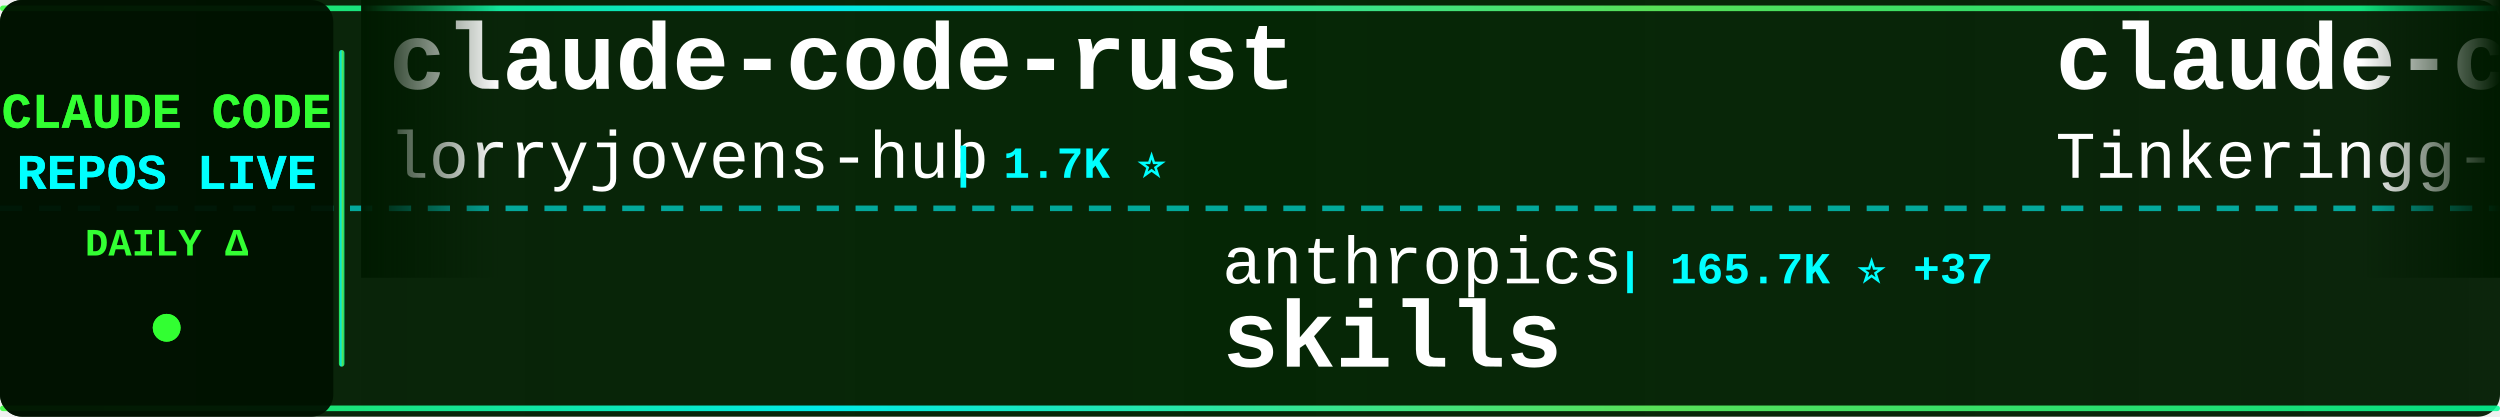
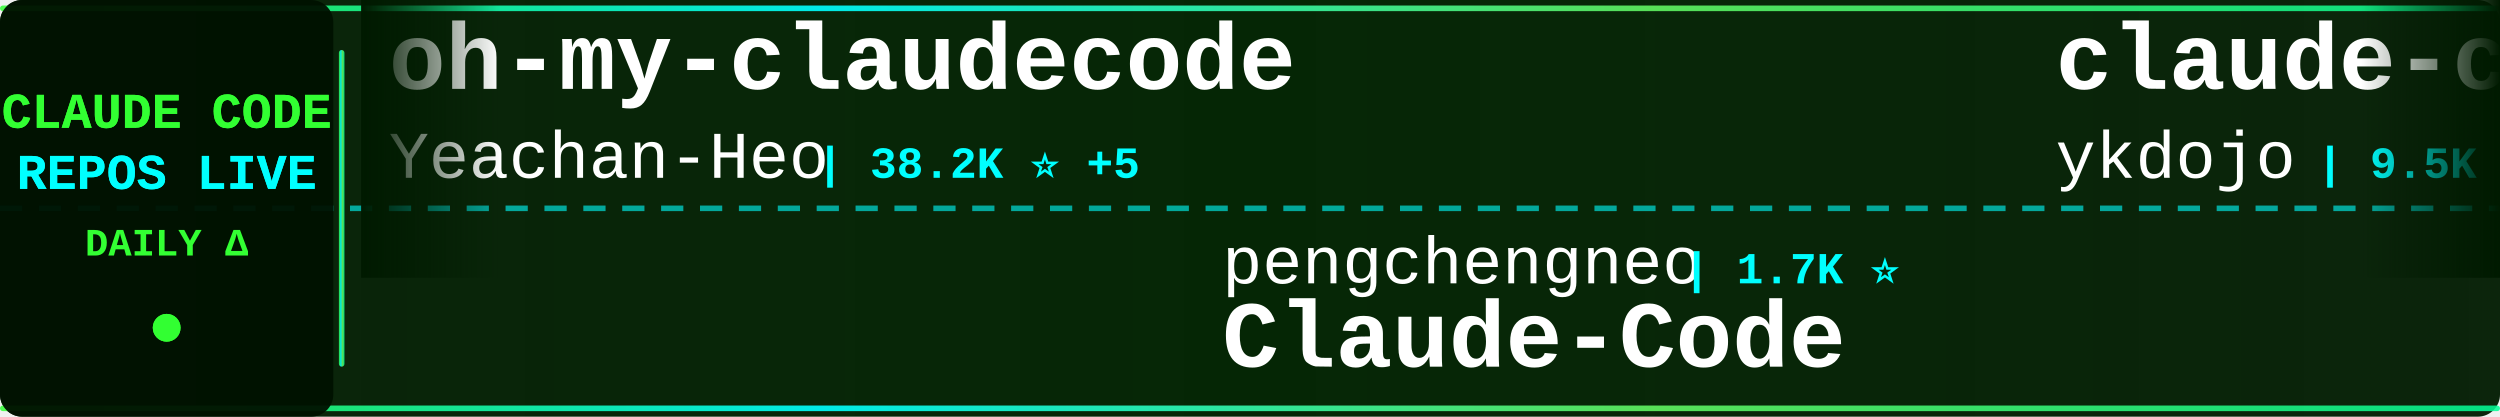
<svg xmlns="http://www.w3.org/2000/svg" width="900" height="150">
  <defs>
    <linearGradient id="tickerBg" x1="0%" y1="0%" x2="100%" y2="0%">
      <stop offset="0%" style="stop-color:#001a00;stop-opacity:0.95" />
      <stop offset="50%" style="stop-color:#002200;stop-opacity:0.98" />
      <stop offset="100%" style="stop-color:#001a00;stop-opacity:0.95" />
    </linearGradient>
    <linearGradient id="borderGrad" x1="0%" y1="0%" x2="100%" y2="0%">
      <stop offset="0%" style="stop-color:#33ff33;stop-opacity:0.85">
        <animate attributeName="stop-opacity" values="0.85;1;0.85" dur="2s" repeatCount="indefinite" />
      </stop>
      <stop offset="33%" style="stop-color:#00ffff;stop-opacity:0.9">
        <animate attributeName="stop-opacity" values="0.9;1;0.9" dur="2.2s" repeatCount="indefinite" />
      </stop>
      <stop offset="66%" style="stop-color:#66ff66;stop-opacity:0.85">
        <animate attributeName="stop-opacity" values="0.85;1;0.85" dur="1.8s" repeatCount="indefinite" />
      </stop>
      <stop offset="100%" style="stop-color:#00ff99;stop-opacity:0.85">
        <animate attributeName="stop-opacity" values="0.85;1;0.85" dur="2s" repeatCount="indefinite" />
      </stop>
    </linearGradient>
    <filter id="textGlow">
      <feGaussianBlur stdDeviation="0.1" result="coloredBlur" />
      <feMerge>
        <feMergeNode in="coloredBlur" />
        <feMergeNode in="SourceGraphic" />
      </feMerge>
    </filter>
    <filter id="metricGlow">
      <feGaussianBlur stdDeviation="0.2" result="coloredBlur" />
      <feMerge>
        <feMergeNode in="coloredBlur" />
        <feMergeNode in="SourceGraphic" />
      </feMerge>
    </filter>
    <linearGradient id="leftFade" x1="0%" y1="0%" x2="100%" y2="0%">
      <stop offset="0%" style="stop-color:#001a00;stop-opacity:1" />
      <stop offset="100%" style="stop-color:#001a00;stop-opacity:0" />
    </linearGradient>
    <linearGradient id="rightFade" x1="0%" y1="0%" x2="100%" y2="0%">
      <stop offset="0%" style="stop-color:#001a00;stop-opacity:0" />
      <stop offset="100%" style="stop-color:#001a00;stop-opacity:1" />
    </linearGradient>
  </defs>
  <rect width="900" height="150" fill="url(#tickerBg)" rx="8" />
  <rect x="0" y="2" width="900" height="2" fill="url(#borderGrad)" rx="1" />
  <rect x="0" y="146" width="900" height="2" fill="url(#borderGrad)" rx="1" />
  <line x1="0" y1="75" x2="900" y2="75" stroke="#00ffff" stroke-width="2" stroke-dasharray="8 6" opacity="0.6" />
  <rect x="0" y="0" width="120" height="150" fill="#001100" opacity="0.95" rx="8" />
  <text x="60" y="46" font-family="'Courier New', monospace" font-size="18" font-weight="bold" fill="#33ff33" text-anchor="middle" filter="url(#textGlow)">
    CLAUDE CODE
  </text>
  <text x="60" y="68" font-family="'Courier New', monospace" font-size="18" font-weight="bold" fill="#00ffff" text-anchor="middle" filter="url(#textGlow)">
    REPOS LIVE
  </text>
  <text x="60" y="92" font-family="'Courier New', monospace" font-size="14" font-weight="bold" fill="#33ff33" text-anchor="middle">
    DAILY Δ
  </text>
  <circle cx="60" cy="118" r="5" fill="#33ff33" filter="url(#metricGlow)">
    <animate attributeName="r" values="4;6;4" dur="1.5s" repeatCount="indefinite" />
    <animate attributeName="opacity" values="0.6;1;0.6" dur="1.5s" repeatCount="indefinite" />
  </circle>
  <rect x="122" y="18" width="2" height="114" fill="url(#borderGrad)" rx="1" />
  <clipPath id="tickerClip">
    <rect x="130" y="0" width="770" height="150" />
  </clipPath>
  <g clip-path="url(#tickerClip)">
    <g id="tickerItems">
      <animateTransform attributeName="transform" attributeType="XML" type="translate" from="0 0" to="-3000 0" dur="54s" repeatCount="indefinite" />
      <g transform="translate(0, 0)">
-         <text x="140" y="32" font-family="'Courier New', monospace" font-size="34" font-weight="bold" fill="#ffffff">claude-code-rust</text>
-         <text x="140" y="64" font-family="'Courier New', monospace" font-size="24" font-weight="normal" fill="#ffffff" opacity="1.0">lorryjovens-hub</text>
-         <text x="342" y="64" font-family="'Courier New', monospace" font-size="16" font-weight="bold" fill="#00ffff"> | 1.7K ⭐</text>
+         <text x="140" y="32" font-family="'Courier New', monospace" font-size="34" font-weight="bold" fill="#ffffff">oh-my-claudecode</text>
+         <text x="140" y="64" font-family="'Courier New', monospace" font-size="24" font-weight="normal" fill="#ffffff" opacity="1.0">Yeachan-Heo</text>
+         <text x="294" y="64" font-family="'Courier New', monospace" font-size="16" font-weight="bold" fill="#00ffff"> | 38.2K ⭐ +5</text>
      </g>
      <g transform="translate(300, 0)">
+         <text x="140" y="102" font-family="'Courier New', monospace" font-size="24" font-weight="normal" fill="#ffffff" opacity="1.0">pengchengneo</text>
+         <text x="306" y="102" font-family="'Courier New', monospace" font-size="16" font-weight="bold" fill="#00ffff"> | 1.7K ⭐</text>
+         <text x="140" y="132" font-family="'Courier New', monospace" font-size="34" font-weight="bold" fill="#ffffff">Claude-Code</text>
+       </g>
+       <g transform="translate(600, 0)">
+         <text x="140" y="32" font-family="'Courier New', monospace" font-size="34" font-weight="bold" fill="#ffffff">claude-code-tips</text>
+         <text x="140" y="64" font-family="'Courier New', monospace" font-size="24" font-weight="normal" fill="#ffffff" opacity="1.0">ykdojo</text>
+         <text x="234" y="64" font-family="'Courier New', monospace" font-size="16" font-weight="bold" fill="#00ffff"> | 9.5K ⭐ +3</text>
+       </g>
+       <g transform="translate(900, 0)">
+         <text x="140" y="102" font-family="'Courier New', monospace" font-size="24" font-weight="normal" fill="#ffffff" opacity="1.0">zstmfhy</text>
+         <text x="246" y="102" font-family="'Courier New', monospace" font-size="16" font-weight="bold" fill="#00ffff"> | 190 ⭐</text>
+         <text x="140" y="132" font-family="'Courier New', monospace" font-size="34" font-weight="bold" fill="#ffffff">Claude-code</text>
+       </g>
+       <g transform="translate(1200, 0)">
+         <text x="140" y="32" font-family="'Courier New', monospace" font-size="34" font-weight="bold" fill="#ffffff">Claude-Code</text>
+         <text x="140" y="64" font-family="'Courier New', monospace" font-size="24" font-weight="normal" fill="#ffffff" opacity="1.0">KPR111</text>
+         <text x="234" y="64" font-family="'Courier New', monospace" font-size="16" font-weight="bold" fill="#00ffff"> | 18 ⭐</text>
+       </g>
+       <g transform="translate(1500, 0)">
+         <text x="140" y="102" font-family="'Courier New', monospace" font-size="24" font-weight="normal" fill="#ffffff" opacity="1.0">multica-ai</text>
+         <text x="282" y="102" font-family="'Courier New', monospace" font-size="16" font-weight="bold" fill="#00ffff"> | 198.6K ⭐ +72</text>
+         <text x="140" y="132" font-family="'Courier New', monospace" font-size="34" font-weight="bold" fill="#ffffff">andrej-karpathy-skills</text>
+       </g>
+       <g transform="translate(1800, 0)">
+         <text x="140" y="32" font-family="'Courier New', monospace" font-size="34" font-weight="bold" fill="#ffffff">claude-code</text>
+         <text x="140" y="64" font-family="'Courier New', monospace" font-size="24" font-weight="normal" fill="#ffffff" opacity="1.0">tanbiralam</text>
+         <text x="282" y="64" font-family="'Courier New', monospace" font-size="16" font-weight="bold" fill="#00ffff"> | 2.1K ⭐ +2</text>
+       </g>
+       <g transform="translate(2100, 0)">
+         <text x="140" y="102" font-family="'Courier New', monospace" font-size="24" font-weight="normal" fill="#ffffff" opacity="1.0">Chachamaru127</text>
+         <text x="318" y="102" font-family="'Courier New', monospace" font-size="16" font-weight="bold" fill="#00ffff"> | 3.0K ⭐ +2</text>
+         <text x="140" y="132" font-family="'Courier New', monospace" font-size="34" font-weight="bold" fill="#ffffff">claude-code-harness</text>
+       </g>
+       <g transform="translate(2400, 0)">
+         <text x="140" y="32" font-family="'Courier New', monospace" font-size="34" font-weight="bold" fill="#ffffff">sc-claude-code-files</text>
+         <text x="140" y="64" font-family="'Courier New', monospace" font-size="24" font-weight="normal" fill="#ffffff" opacity="1.0">https-deeplearning-ai</text>
+         <text x="414" y="64" font-family="'Courier New', monospace" font-size="16" font-weight="bold" fill="#00ffff"> | 537 ⭐</text>
+       </g>
+       <g transform="translate(2700, 0)">
        <text x="140" y="102" font-family="'Courier New', monospace" font-size="24" font-weight="normal" fill="#ffffff" opacity="1.0">anthropics</text>
-         <text x="282" y="102" font-family="'Courier New', monospace" font-size="16" font-weight="bold" fill="#00ffff"> | 165.7K ⭐ +37</text>
+         <text x="282" y="102" font-family="'Courier New', monospace" font-size="16" font-weight="bold" fill="#00ffff"> | 165.7K ⭐ +38</text>
        <text x="140" y="132" font-family="'Courier New', monospace" font-size="34" font-weight="bold" fill="#ffffff">skills</text>
      </g>
-       <g transform="translate(600, 0)">
-         <text x="140" y="32" font-family="'Courier New', monospace" font-size="34" font-weight="bold" fill="#ffffff">claude-code</text>
-         <text x="140" y="64" font-family="'Courier New', monospace" font-size="24" font-weight="normal" fill="#ffffff" opacity="1.0">Tinkeringg-Lab</text>
-         <text x="330" y="64" font-family="'Courier New', monospace" font-size="16" font-weight="bold" fill="#00ffff"> | 211 ⭐</text>
-       </g>
-       <g transform="translate(900, 0)">
-         <text x="140" y="102" font-family="'Courier New', monospace" font-size="24" font-weight="normal" fill="#ffffff" opacity="1.0">huangserva</text>
-         <text x="282" y="102" font-family="'Courier New', monospace" font-size="16" font-weight="bold" fill="#00ffff"> | 621 ⭐</text>
-         <text x="140" y="132" font-family="'Courier New', monospace" font-size="34" font-weight="bold" fill="#ffffff">claude-code-cli</text>
-       </g>
-       <g transform="translate(1200, 0)">
-         <text x="140" y="32" font-family="'Courier New', monospace" font-size="34" font-weight="bold" fill="#ffffff">claude-code</text>
-         <text x="140" y="64" font-family="'Courier New', monospace" font-size="24" font-weight="normal" fill="#ffffff" opacity="1.0">T-Lab-CUHKSZ</text>
-         <text x="306" y="64" font-family="'Courier New', monospace" font-size="16" font-weight="bold" fill="#00ffff"> | 327 ⭐</text>
-       </g>
-       <g transform="translate(1500, 0)">
-         <text x="140" y="102" font-family="'Courier New', monospace" font-size="24" font-weight="normal" fill="#ffffff" opacity="1.0">diet103</text>
-         <text x="246" y="102" font-family="'Courier New', monospace" font-size="16" font-weight="bold" fill="#00ffff"> | 10.0K ⭐</text>
-         <text x="140" y="132" font-family="'Courier New', monospace" font-size="34" font-weight="bold" fill="#ffffff">claude-code-infrastructu...</text>
-       </g>
-       <g transform="translate(1800, 0)">
-         <text x="140" y="32" font-family="'Courier New', monospace" font-size="34" font-weight="bold" fill="#ffffff">claude-code-guide</text>
-         <text x="140" y="64" font-family="'Courier New', monospace" font-size="24" font-weight="normal" fill="#ffffff" opacity="1.0">Cranot</text>
-         <text x="234" y="64" font-family="'Courier New', monospace" font-size="16" font-weight="bold" fill="#00ffff"> | 2.9K ⭐</text>
-       </g>
-       <g transform="translate(2100, 0)">
-         <text x="140" y="102" font-family="'Courier New', monospace" font-size="24" font-weight="normal" fill="#ffffff" opacity="1.0">shareAI-lab</text>
-         <text x="294" y="102" font-family="'Courier New', monospace" font-size="16" font-weight="bold" fill="#00ffff"> | 72.9K ⭐ +12</text>
-         <text x="140" y="132" font-family="'Courier New', monospace" font-size="34" font-weight="bold" fill="#ffffff">learn-claude-code</text>
-       </g>
-       <g transform="translate(2400, 0)">
-         <text x="140" y="32" font-family="'Courier New', monospace" font-size="34" font-weight="bold" fill="#ffffff">andrej-karpathy-skills</text>
-         <text x="140" y="64" font-family="'Courier New', monospace" font-size="24" font-weight="normal" fill="#ffffff" opacity="1.0">multica-ai</text>
-         <text x="282" y="64" font-family="'Courier New', monospace" font-size="16" font-weight="bold" fill="#00ffff"> | 198.5K ⭐ +67</text>
-       </g>
-       <g transform="translate(2700, 0)">
-         <text x="140" y="102" font-family="'Courier New', monospace" font-size="24" font-weight="normal" fill="#ffffff" opacity="1.0">VineeTagarwaL-code</text>
-         <text x="378" y="102" font-family="'Courier New', monospace" font-size="16" font-weight="bold" fill="#00ffff"> | 273 ⭐</text>
-         <text x="140" y="132" font-family="'Courier New', monospace" font-size="34" font-weight="bold" fill="#ffffff">claude-code</text>
-       </g>
      <g transform="translate(3000, 0)">
-         <text x="140" y="32" font-family="'Courier New', monospace" font-size="34" font-weight="bold" fill="#ffffff">claude-code-rust</text>
-         <text x="140" y="64" font-family="'Courier New', monospace" font-size="24" font-weight="normal" fill="#ffffff" opacity="1.0">lorryjovens-hub</text>
-         <text x="342" y="64" font-family="'Courier New', monospace" font-size="16" font-weight="bold" fill="#00ffff"> | 1.7K ⭐</text>
+         <text x="140" y="32" font-family="'Courier New', monospace" font-size="34" font-weight="bold" fill="#ffffff">oh-my-claudecode</text>
+         <text x="140" y="64" font-family="'Courier New', monospace" font-size="24" font-weight="normal" fill="#ffffff" opacity="1.0">Yeachan-Heo</text>
+         <text x="294" y="64" font-family="'Courier New', monospace" font-size="16" font-weight="bold" fill="#00ffff"> | 38.2K ⭐ +5</text>
      </g>
      <g transform="translate(3300, 0)">
-         <text x="140" y="102" font-family="'Courier New', monospace" font-size="24" font-weight="normal" fill="#ffffff" opacity="1.0">anthropics</text>
-         <text x="282" y="102" font-family="'Courier New', monospace" font-size="16" font-weight="bold" fill="#00ffff"> | 165.7K ⭐ +37</text>
-         <text x="140" y="132" font-family="'Courier New', monospace" font-size="34" font-weight="bold" fill="#ffffff">skills</text>
+         <text x="140" y="102" font-family="'Courier New', monospace" font-size="24" font-weight="normal" fill="#ffffff" opacity="1.0">pengchengneo</text>
+         <text x="306" y="102" font-family="'Courier New', monospace" font-size="16" font-weight="bold" fill="#00ffff"> | 1.7K ⭐</text>
+         <text x="140" y="132" font-family="'Courier New', monospace" font-size="34" font-weight="bold" fill="#ffffff">Claude-Code</text>
      </g>
      <g transform="translate(3600, 0)">
-         <text x="140" y="32" font-family="'Courier New', monospace" font-size="34" font-weight="bold" fill="#ffffff">claude-code</text>
-         <text x="140" y="64" font-family="'Courier New', monospace" font-size="24" font-weight="normal" fill="#ffffff" opacity="1.0">Tinkeringg-Lab</text>
-         <text x="330" y="64" font-family="'Courier New', monospace" font-size="16" font-weight="bold" fill="#00ffff"> | 211 ⭐</text>
+         <text x="140" y="32" font-family="'Courier New', monospace" font-size="34" font-weight="bold" fill="#ffffff">claude-code-tips</text>
+         <text x="140" y="64" font-family="'Courier New', monospace" font-size="24" font-weight="normal" fill="#ffffff" opacity="1.0">ykdojo</text>
+         <text x="234" y="64" font-family="'Courier New', monospace" font-size="16" font-weight="bold" fill="#00ffff"> | 9.5K ⭐ +3</text>
      </g>
      <g transform="translate(3900, 0)">
-         <text x="140" y="102" font-family="'Courier New', monospace" font-size="24" font-weight="normal" fill="#ffffff" opacity="1.0">huangserva</text>
-         <text x="282" y="102" font-family="'Courier New', monospace" font-size="16" font-weight="bold" fill="#00ffff"> | 621 ⭐</text>
-         <text x="140" y="132" font-family="'Courier New', monospace" font-size="34" font-weight="bold" fill="#ffffff">claude-code-cli</text>
+         <text x="140" y="102" font-family="'Courier New', monospace" font-size="24" font-weight="normal" fill="#ffffff" opacity="1.0">zstmfhy</text>
+         <text x="246" y="102" font-family="'Courier New', monospace" font-size="16" font-weight="bold" fill="#00ffff"> | 190 ⭐</text>
+         <text x="140" y="132" font-family="'Courier New', monospace" font-size="34" font-weight="bold" fill="#ffffff">Claude-code</text>
      </g>
    </g>
  </g>
  <rect x="130" y="0" width="50" height="100" fill="url(#leftFade)" />
  <rect x="850" y="0" width="50" height="100" fill="url(#rightFade)" />
</svg>
